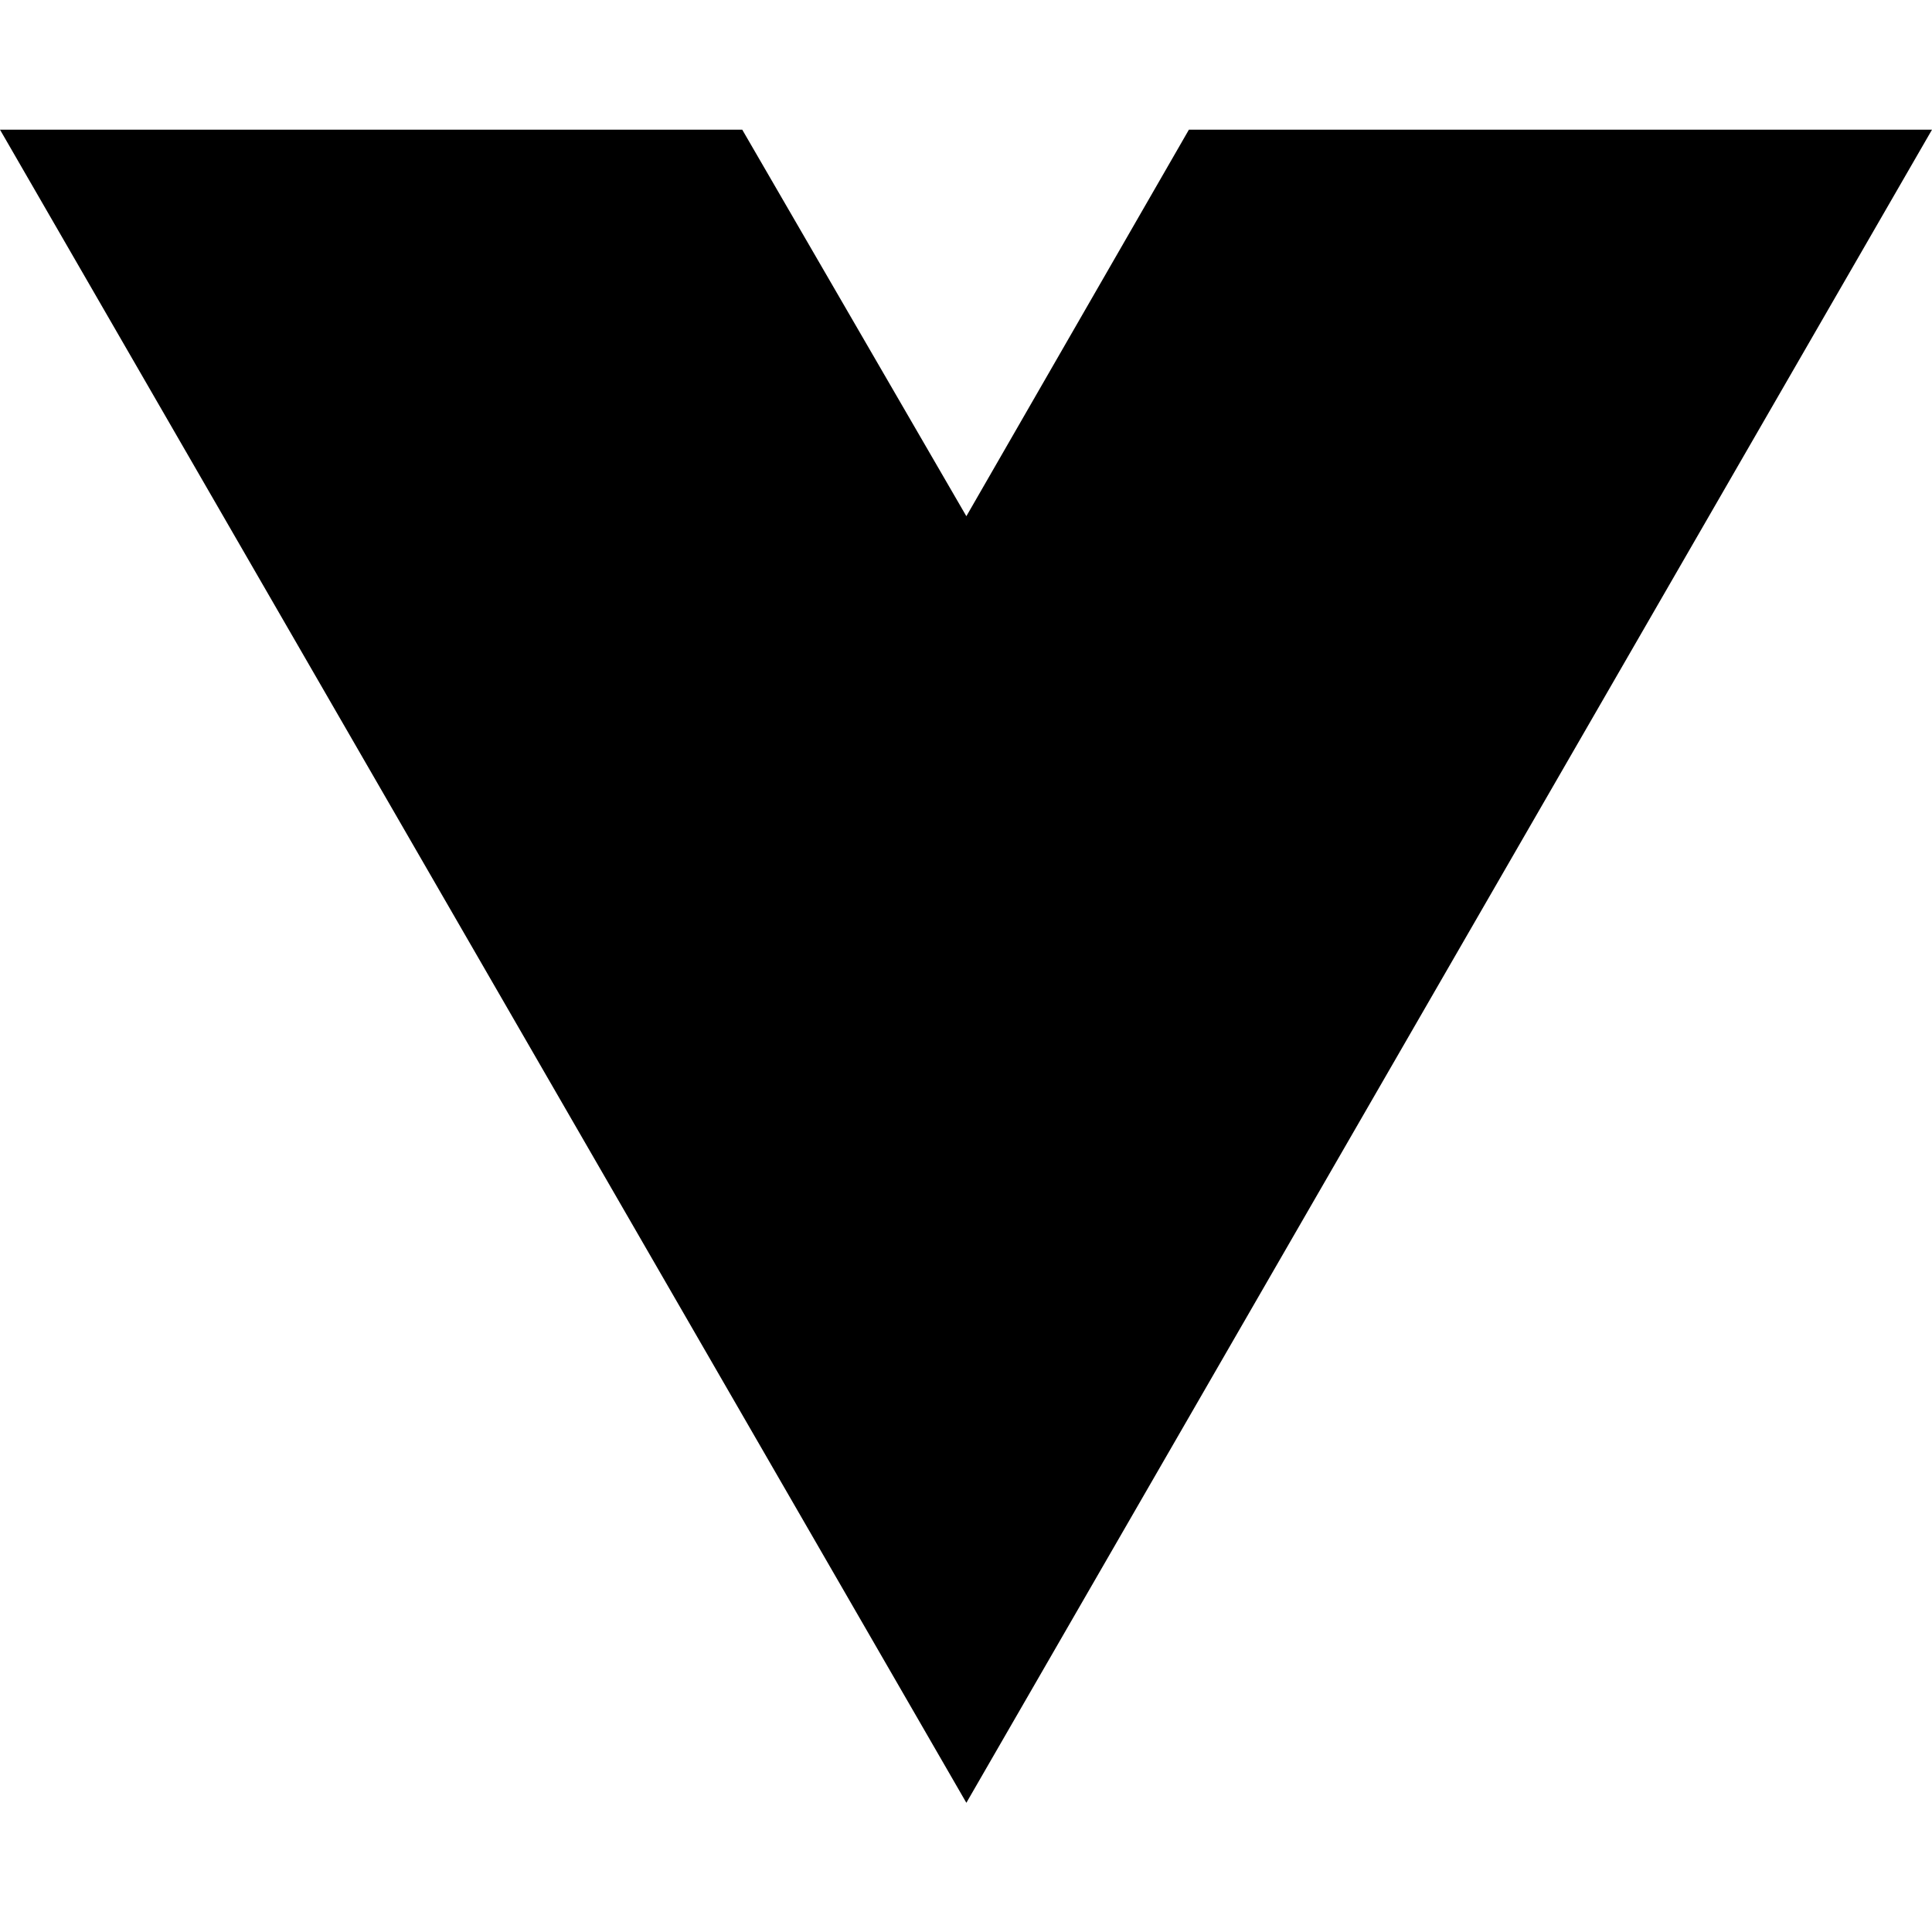
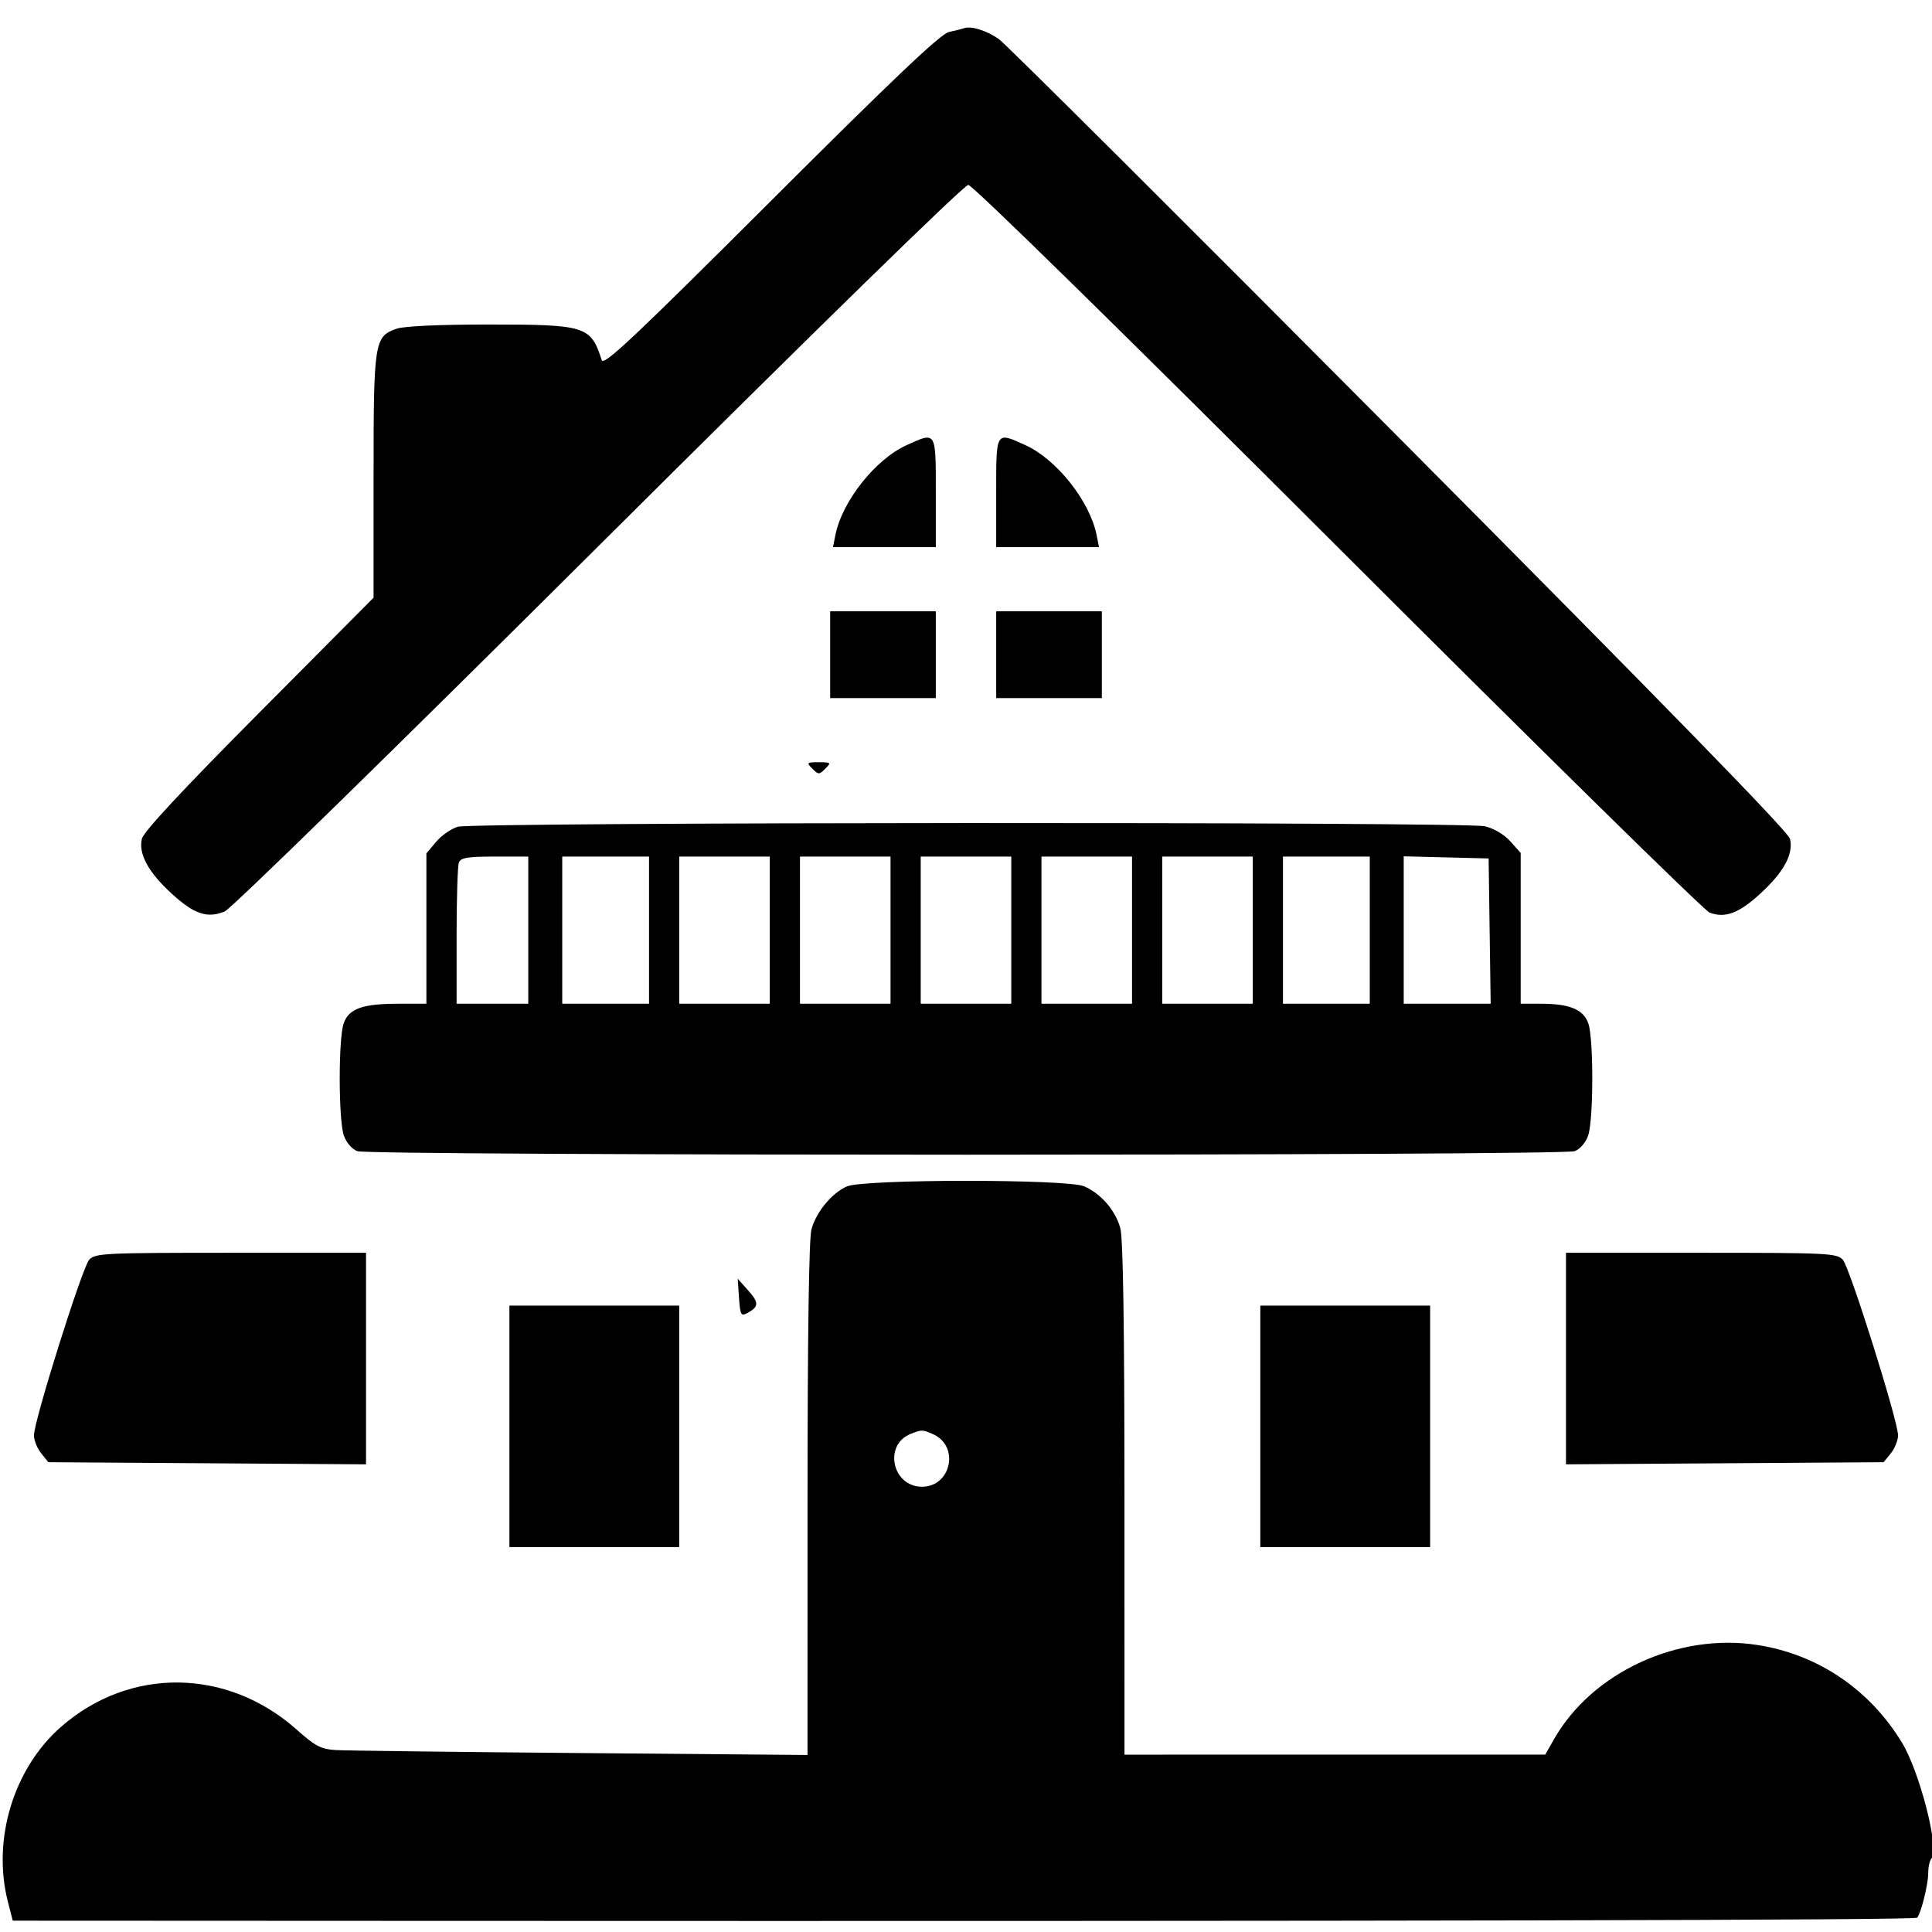
- <svg xmlns="http://www.w3.org/2000/svg" width="16" height="16" viewBox="0 0 16 16" fill="none">
-   <path d="M8.003 14.93L0 1.074H6.147L8.003 4.275L9.846 1.074H16L8.003 14.93Z" fill="black" />
+ <svg xmlns="http://www.w3.org/2000/svg" width="512" height="512" viewBox="0 0 512 512" version="1.1">
+   <path d="M 255.500 7.471 C 254.950 7.666, 253.150 8.118, 251.500 8.475 C 249.275 8.957, 237.082 20.523, 204.292 53.255 C 167.965 89.519, 159.974 97.039, 159.461 95.442 C 156.549 86.374, 155.349 86, 129.181 86 C 116.477 86, 107.053 86.434, 105.119 87.108 C 99.204 89.170, 99 90.472, 99 126.148 L 99 158.395 68.630 188.947 C 48.322 209.378, 38.041 220.424, 37.601 222.288 C 36.655 226.296, 39.313 231.172, 45.558 236.879 C 51.464 242.277, 54.988 243.449, 59.562 241.539 C 61.289 240.817, 104.495 198.579, 158.692 144.630 C 216.227 87.358, 255.498 49, 256.598 49 C 257.701 49, 296.822 87.354, 354.468 144.949 C 407.285 197.721, 451.648 241.326, 453.051 241.849 C 457.182 243.388, 460.782 242.052, 466.442 236.879 C 472.729 231.133, 475.360 226.286, 474.360 222.288 C 473.884 220.387, 440.938 186.592, 370.790 116.051 C 314.209 59.154, 266.473 11.591, 264.708 10.356 C 261.487 8.102, 257.365 6.810, 255.500 7.471 M 240.252 117.972 C 231.979 121.727, 223.184 132.828, 221.395 141.774 L 220.750 145 234.375 145 L 248 145 248 130.500 C 248 114.109, 248.167 114.379, 240.252 117.972 M 264 130.500 L 264 145 277.625 145 L 291.250 145 290.605 141.774 C 288.816 132.828, 280.021 121.727, 271.748 117.972 C 263.833 114.379, 264 114.109, 264 130.500 M 220 173.500 L 220 185 234 185 L 248 185 248 173.500 L 248 162 234 162 L 220 162 220 173.500 M 264 173.500 L 264 185 278 185 L 292 185 292 173.500 L 292 162 278 162 L 264 162 264 173.500 M 215.286 203.714 C 216.905 205.333, 217.095 205.333, 218.714 203.714 C 220.333 202.095, 220.238 202, 217 202 C 213.762 202, 213.667 202.095, 215.286 203.714 M 121.333 219.097 C 119.591 219.602, 117.004 221.396, 115.583 223.084 L 113 226.153 113 246.077 L 113 266 105.649 266 C 96.044 266, 92.443 267.290, 91.073 271.222 C 89.657 275.283, 89.693 296.821, 91.123 300.922 C 91.773 302.789, 93.272 304.533, 94.688 305.071 C 97.967 306.318, 414.033 306.318, 417.312 305.071 C 418.728 304.533, 420.227 302.789, 420.877 300.922 C 422.307 296.821, 422.343 275.283, 420.927 271.222 C 419.636 267.517, 415.982 266, 408.351 266 L 403 266 403 246.016 L 403 226.032 400.250 222.963 C 398.606 221.128, 395.891 219.523, 393.500 218.971 C 388.204 217.749, 125.569 217.871, 121.333 219.097 M 121.607 228.582 C 121.273 229.452, 121 238.227, 121 248.082 L 121 266 130.500 266 L 140 266 140 246.500 L 140 227 131.107 227 C 123.920 227, 122.098 227.303, 121.607 228.582 M 149 246.500 L 149 266 160.500 266 L 172 266 172 246.500 L 172 227 160.500 227 L 149 227 149 246.500 M 180 246.500 L 180 266 192 266 L 204 266 204 246.500 L 204 227 192 227 L 180 227 180 246.500 M 212 246.500 L 212 266 224 266 L 236 266 236 246.500 L 236 227 224 227 L 212 227 212 246.500 M 244 246.500 L 244 266 256 266 L 268 266 268 246.500 L 268 227 256 227 L 244 227 244 246.500 M 276 246.500 L 276 266 288 266 L 300 266 300 246.500 L 300 227 288 227 L 276 227 276 246.500 M 308 246.500 L 308 266 320 266 L 332 266 332 246.500 L 332 227 320 227 L 308 227 308 246.500 M 340 246.500 L 340 266 351.500 266 L 363 266 363 246.500 L 363 227 351.500 227 L 340 227 340 246.500 M 372 246.467 L 372 266 383.522 266 L 395.043 266 394.772 246.750 L 394.500 227.500 383.250 227.217 L 372 226.934 372 246.467 M 224.450 314.407 C 220.458 316.146, 216.336 321.131, 215.044 325.781 C 214.381 328.170, 214.009 353.745, 214.006 397.294 L 214 465.088 153.750 464.576 C 120.612 464.294, 91.449 463.937, 88.942 463.782 C 85.063 463.542, 83.529 462.738, 78.653 458.393 C 60.263 442.006, 34.404 441.682, 16.195 457.611 C 3.598 468.630, -2.136 487.484, 2.091 503.979 L 3.378 509 113.439 509.050 C 370.939 509.166, 507.517 508.876, 508.071 508.211 C 509.127 506.943, 511 499.348, 511 496.334 C 511 494.720, 511.406 492.972, 511.903 492.450 C 514.020 490.222, 508.753 469.608, 504.101 461.914 C 495.541 447.757, 481.828 438.461, 465.800 435.949 C 444.745 432.649, 421.964 443.165, 411.864 460.847 L 409.500 464.985 353.750 464.992 L 298 465 297.994 397.250 C 297.991 351.581, 297.634 328.196, 296.901 325.500 C 295.612 320.758, 291.745 316.286, 287.282 314.377 C 282.733 312.430, 228.929 312.456, 224.450 314.407 M 23.634 333.851 C 21.786 335.894, 9 376.543, 9 380.377 C 9 381.698, 9.860 383.841, 10.911 385.139 L 12.822 387.500 54.911 387.782 L 97 388.063 97 360.032 L 97 332 61.155 332 C 27.538 332, 25.206 332.115, 23.634 333.851 M 415 360.032 L 415 388.063 457.089 387.782 L 499.178 387.500 501.089 385.139 C 502.140 383.841, 503 381.698, 503 380.377 C 503 376.543, 490.214 335.894, 488.366 333.851 C 486.794 332.115, 484.462 332, 450.845 332 L 415 332 415 360.032 M 195.845 343.921 C 196.157 348.476, 196.371 348.872, 198.040 347.979 C 201.133 346.323, 201.177 345.229, 198.279 341.986 L 195.500 338.874 195.845 343.921 M 135 378 L 135 410 157.500 410 L 180 410 180 378 L 180 346 157.500 346 L 135 346 135 378 M 334 378 L 334 410 356.500 410 L 379 410 379 378 L 379 346 356.500 346 L 334 346 334 378 M 241.315 380.007 C 234.059 382.931, 236.455 394, 244.345 394 C 252.047 394, 254.356 383.306, 247.343 380.110 C 244.531 378.829, 244.250 378.825, 241.315 380.007" stroke="none" fill="black" fill-rule="evenodd" />
</svg>
